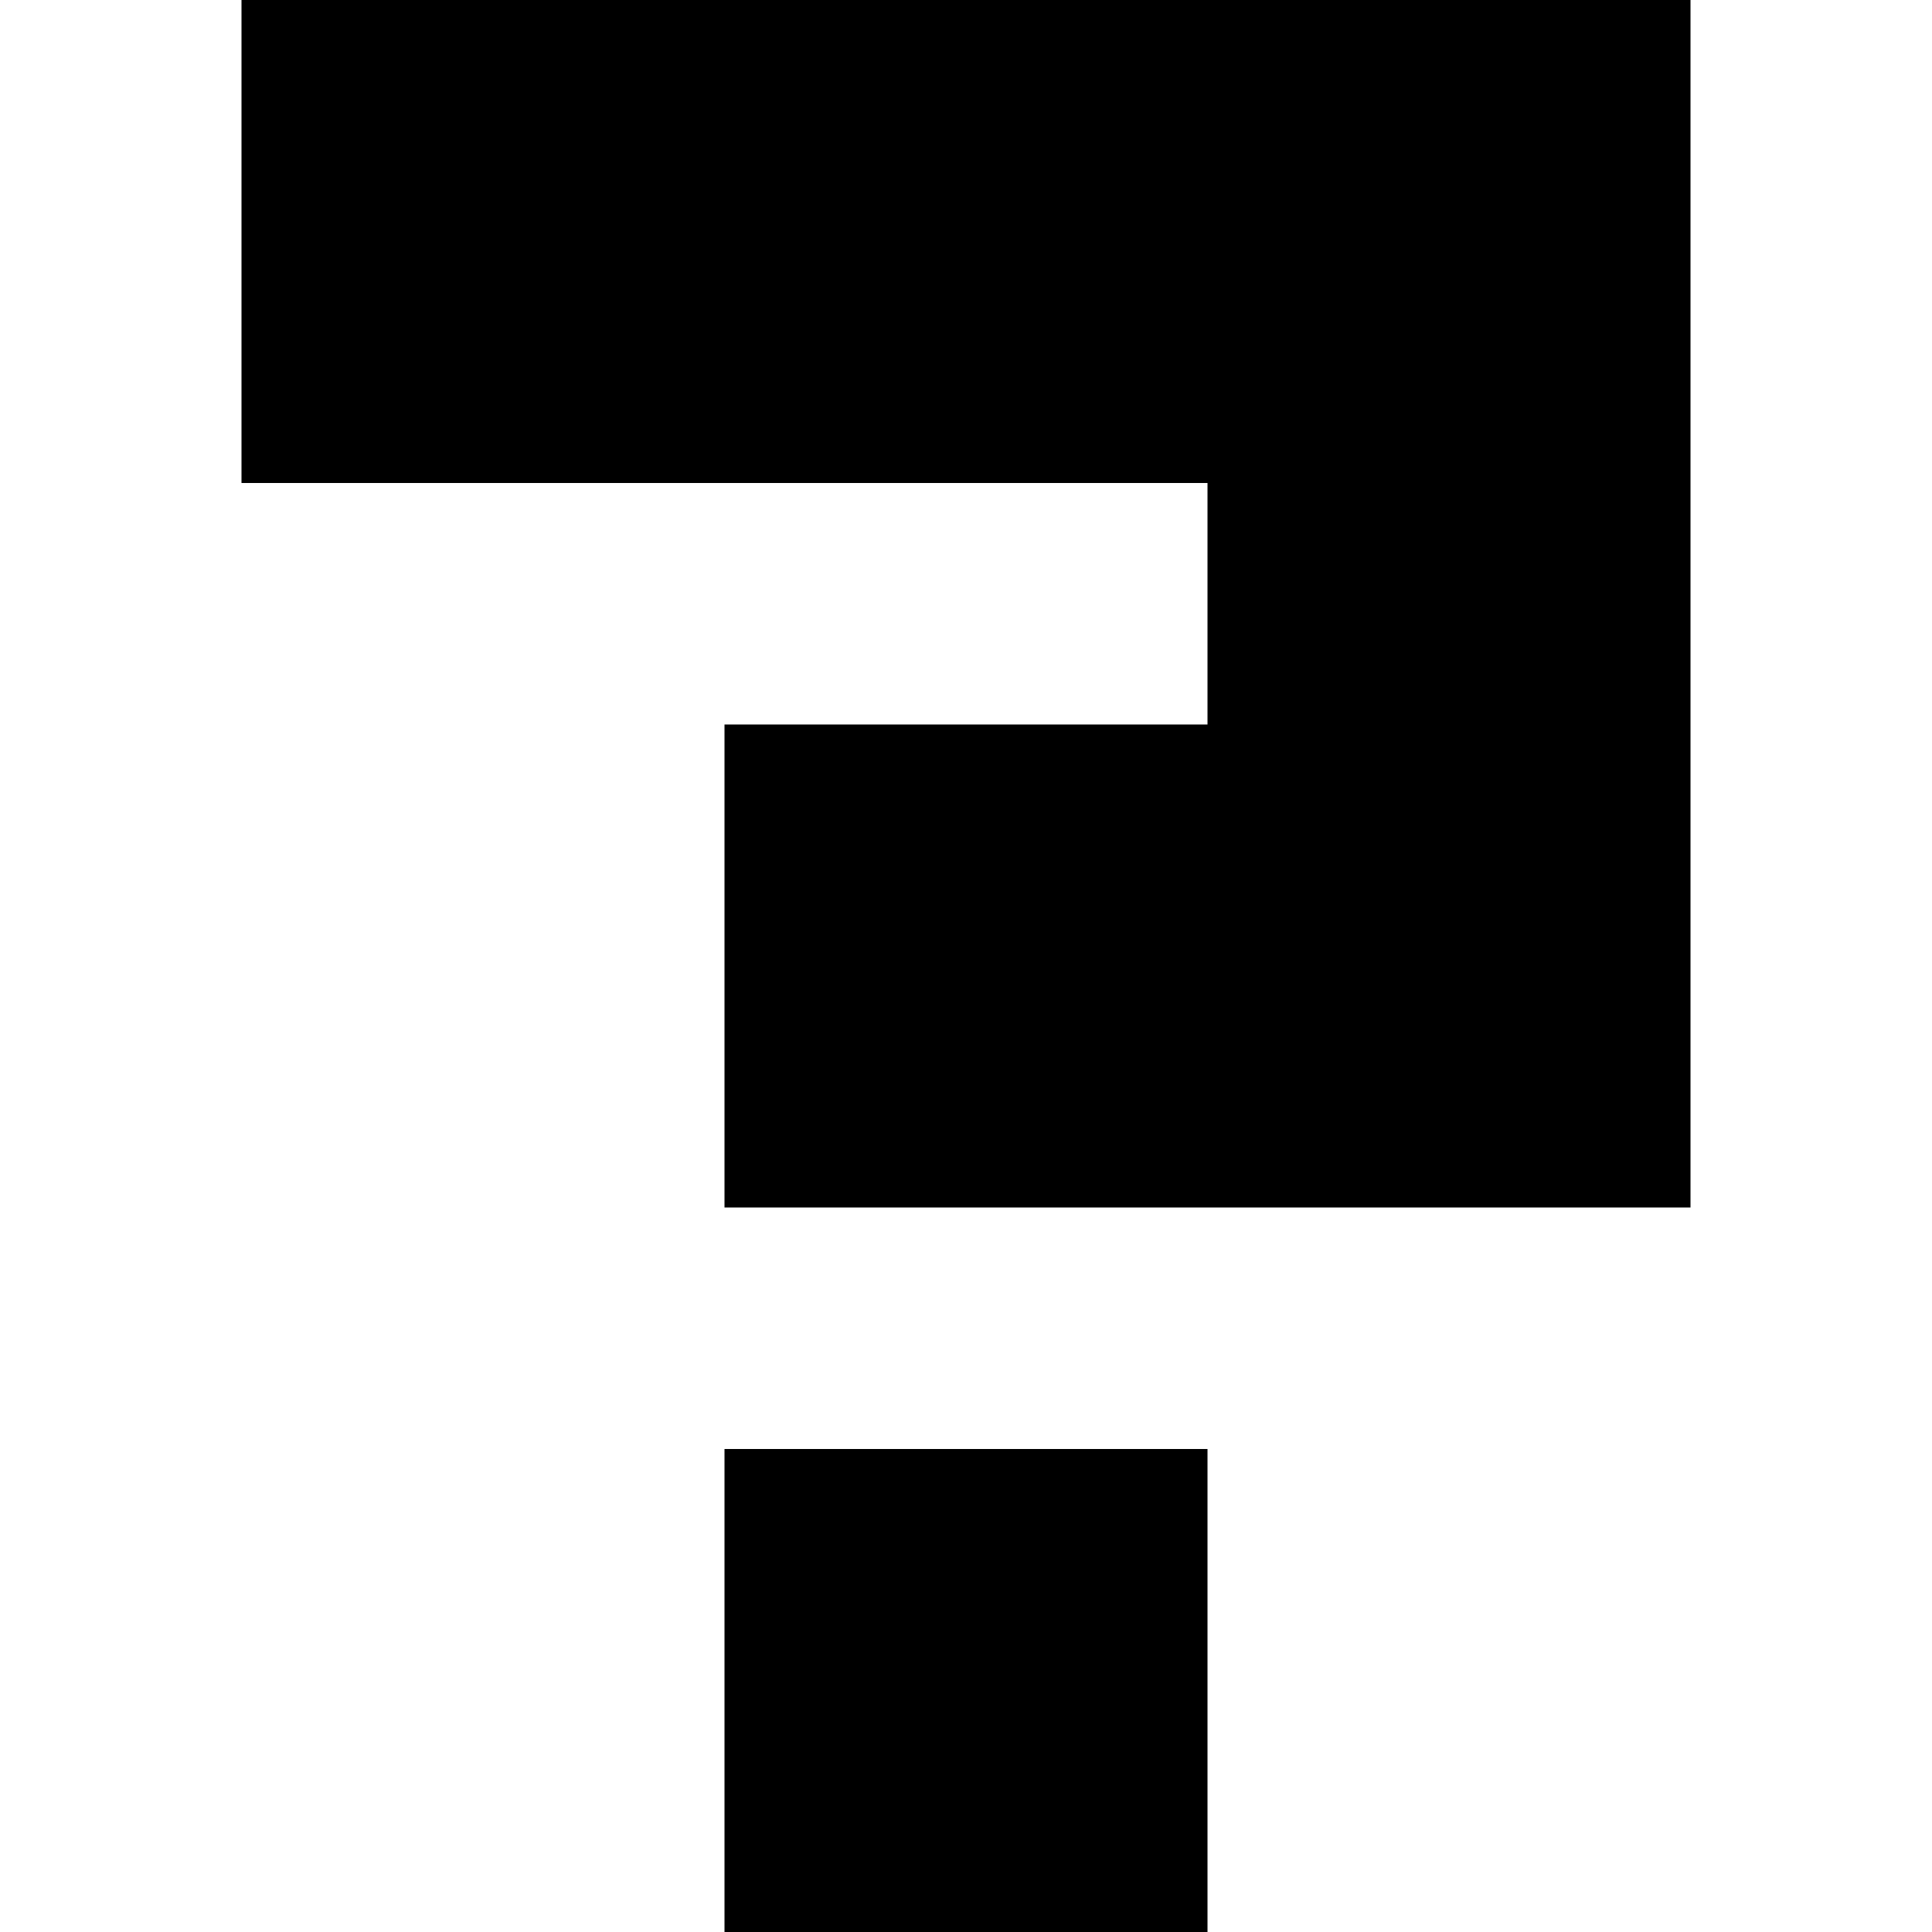
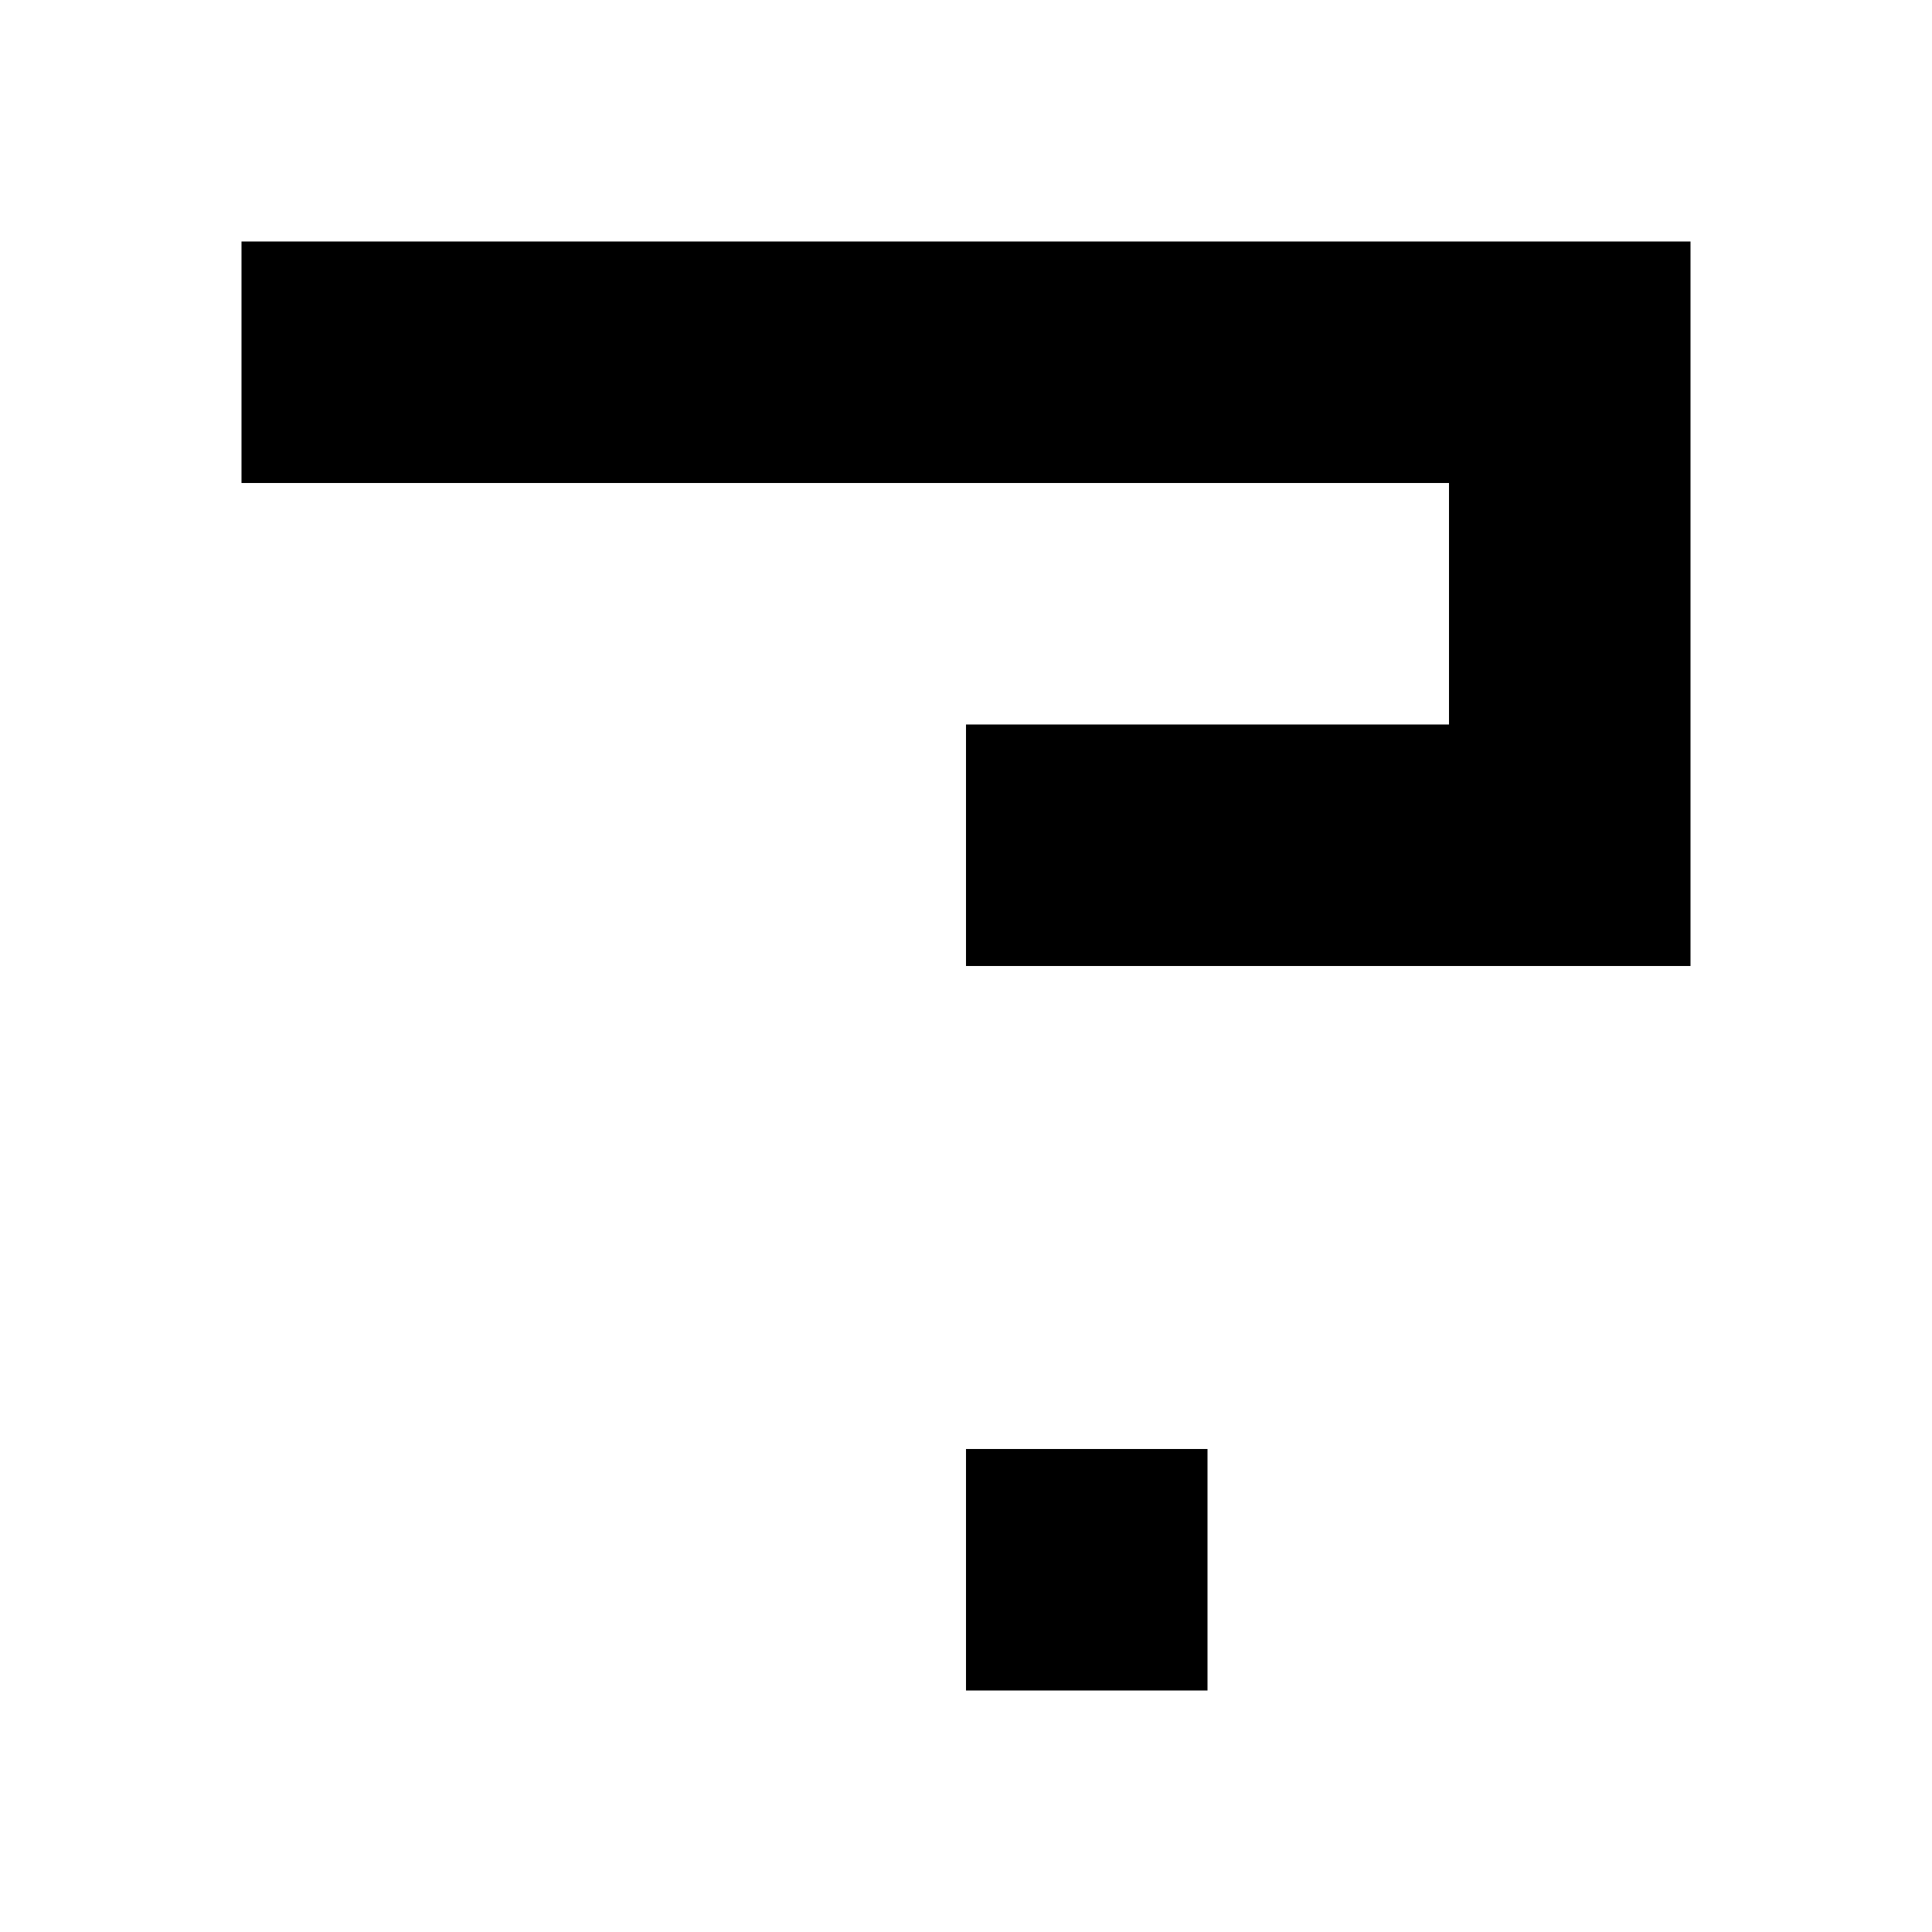
<svg xmlns="http://www.w3.org/2000/svg" viewBox="0 0 8 8">
-   <path d="M1,0L7,0L7,5L3,5L3,3L5,3L5,2L1,2M3,6L5,6L5,8L3,8" />
+   <path d="M1,2L6,2L6,3L4,3L4,4L7,4L7,1L1,1M4,6L5,6L5,7L4,7" />
</svg>
